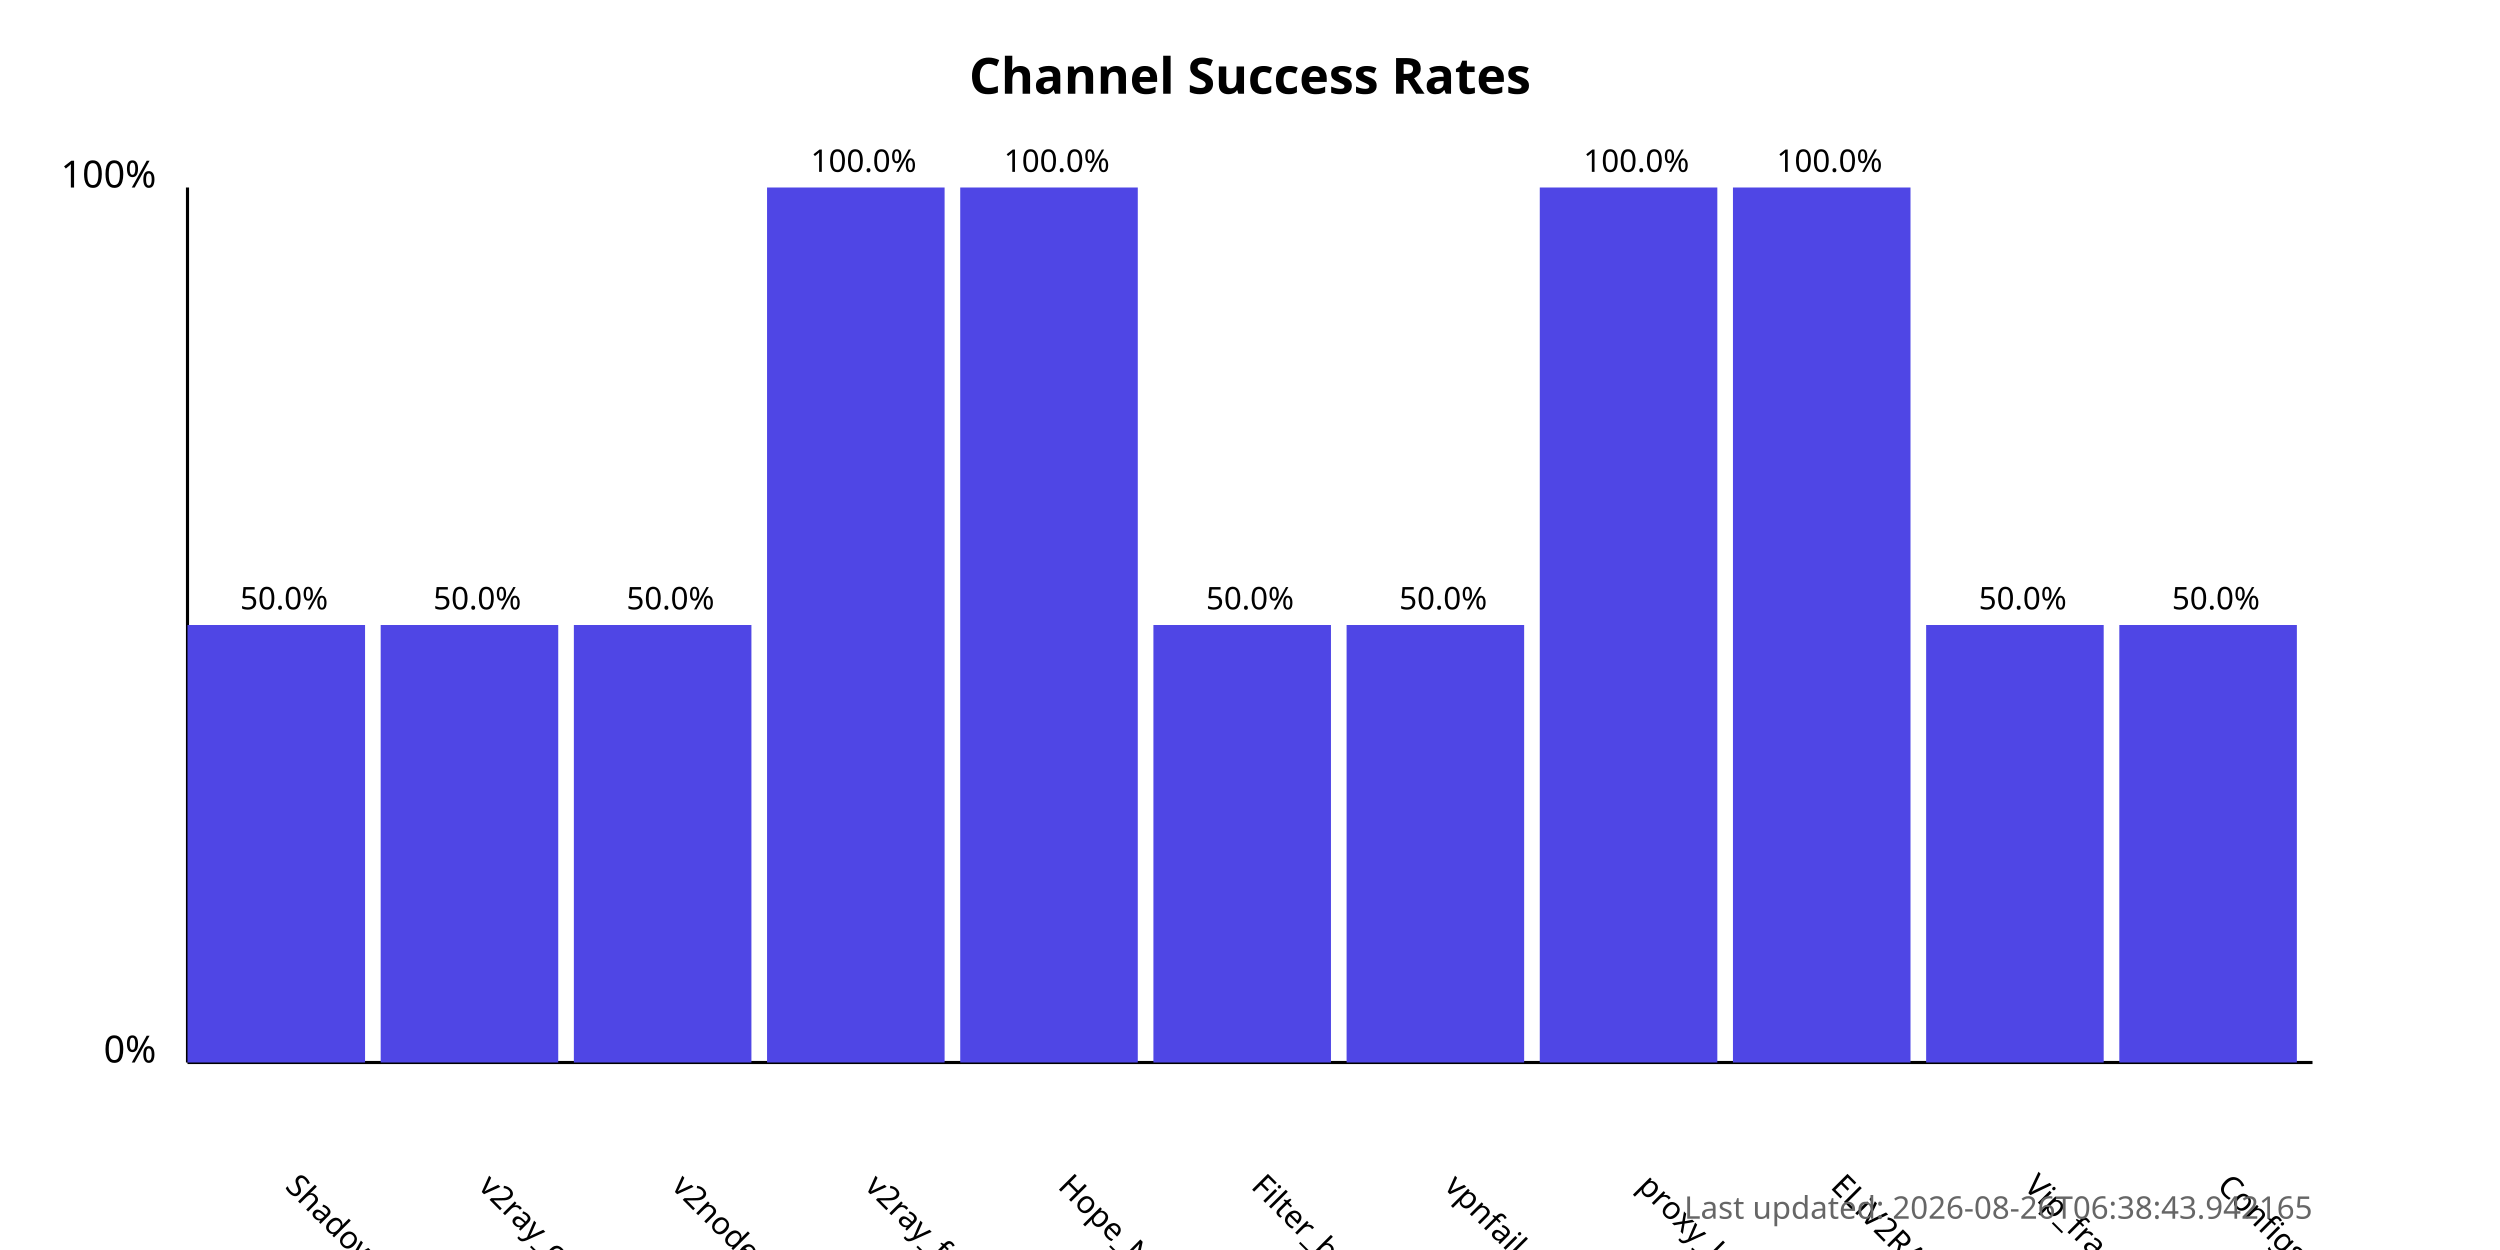
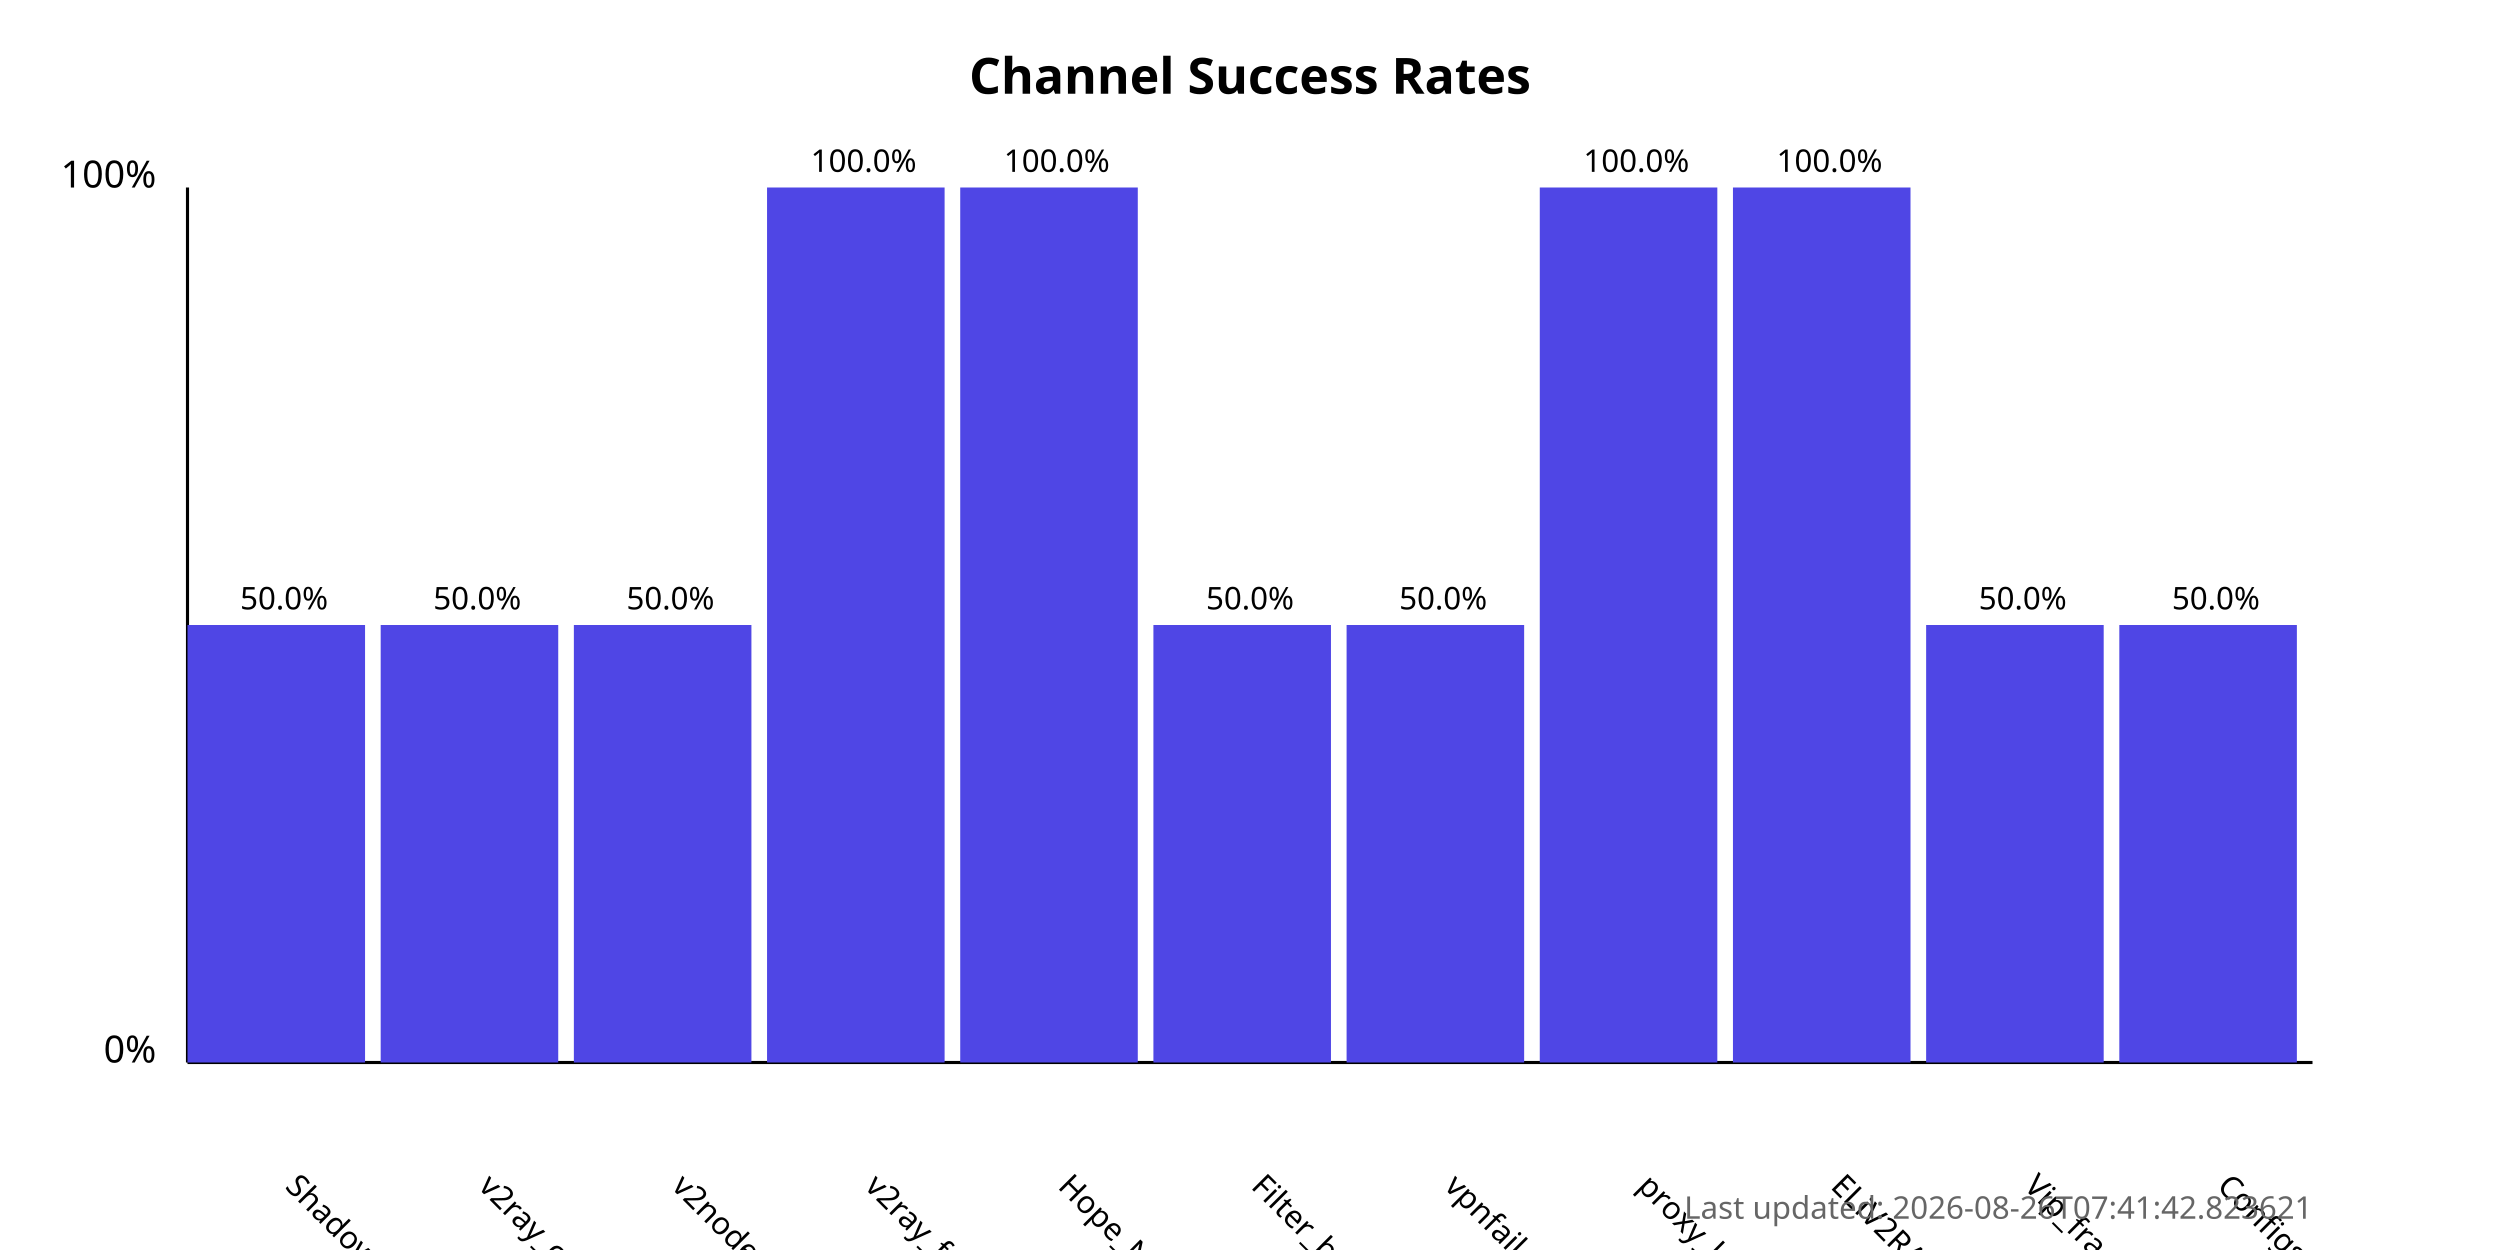
<svg xmlns="http://www.w3.org/2000/svg" width="800" height="400">
  <style>
            .chart-title { font: bold 16px sans-serif; }
            .axis-label { font: 12px sans-serif; }
            .tick-label { font: 10px sans-serif; }
            .bar { fill: #4f46e5; }
            .bar:hover { fill: #6366f1; }
            .timestamp { font: 10px sans-serif; fill: #666; }
        </style>
  <text x="400.0" y="30" text-anchor="middle" class="chart-title">
            Channel Success Rates
        </text>
  <line x1="60" y1="340" x2="60" y2="60" stroke="black" stroke-width="1" />
  <line x1="60" y1="340" x2="740" y2="340" stroke="black" stroke-width="1" />
  <text x="50" y="340" text-anchor="end" class="axis-label">0%</text>
  <text x="50" y="60" text-anchor="end" class="axis-label">100%</text>
  <g>
    <rect x="60" y="200.0" width="56.818" height="140.0" class="bar" />
    <text x="90.909" y="380" transform="rotate(45, 90.90909, 380)" text-anchor="start" class="tick-label">
                ShadowProxy66
            </text>
    <text x="90.909" y="195.0" text-anchor="middle" class="tick-label">
                50.0%
            </text>
  </g>
  <g>
    <rect x="121.818" y="200.0" width="56.818" height="140.0" class="bar" />
    <text x="152.727" y="380" transform="rotate(45, 152.7273, 380)" text-anchor="start" class="tick-label">
                v2ray_configs_pool
            </text>
    <text x="152.727" y="195.0" text-anchor="middle" class="tick-label">
                50.0%
            </text>
  </g>
  <g>
    <rect x="183.636" y="200.0" width="56.818" height="140.0" class="bar" />
    <text x="214.545" y="380" transform="rotate(45, 214.5455, 380)" text-anchor="start" class="tick-label">
                v2nodes
            </text>
    <text x="214.545" y="195.0" text-anchor="middle" class="tick-label">
                50.0%
            </text>
  </g>
  <g>
    <rect x="245.455" y="60.0" width="56.818" height="280.0" class="bar" />
    <text x="276.364" y="380" transform="rotate(45, 276.3636, 380)" text-anchor="start" class="tick-label">
                v2ray_free_conf
            </text>
    <text x="276.364" y="55.0" text-anchor="middle" class="tick-label">
                100.0%
            </text>
  </g>
  <g>
    <rect x="307.273" y="60.0" width="56.818" height="280.0" class="bar" />
    <text x="338.182" y="380" transform="rotate(45, 338.1818, 380)" text-anchor="start" class="tick-label">
                Hope_Net
            </text>
    <text x="338.182" y="55.0" text-anchor="middle" class="tick-label">
                100.0%
            </text>
  </g>
  <g>
    <rect x="369.091" y="200.0" width="56.818" height="140.0" class="bar" />
    <text x="400.0" y="380" transform="rotate(45, 400.0, 380)" text-anchor="start" class="tick-label">
                Filter_breaker
            </text>
    <text x="400.0" y="195.0" text-anchor="middle" class="tick-label">
                50.0%
            </text>
  </g>
  <g>
    <rect x="430.909" y="200.0" width="56.818" height="140.0" class="bar" />
    <text x="461.818" y="380" transform="rotate(45, 461.8182, 380)" text-anchor="start" class="tick-label">
                vpnfail_vless
            </text>
    <text x="461.818" y="195.0" text-anchor="middle" class="tick-label">
                50.0%
            </text>
  </g>
  <g>
    <rect x="492.727" y="60.0" width="56.818" height="280.0" class="bar" />
    <text x="523.636" y="380" transform="rotate(45, 523.6364, 380)" text-anchor="start" class="tick-label">
                proxy_kafee
            </text>
    <text x="523.636" y="55.0" text-anchor="middle" class="tick-label">
                100.0%
            </text>
  </g>
  <g>
    <rect x="554.545" y="60.0" width="56.818" height="280.0" class="bar" />
    <text x="585.455" y="380" transform="rotate(45, 585.4545, 380)" text-anchor="start" class="tick-label">
                ELiV2RAY
            </text>
    <text x="585.455" y="55.0" text-anchor="middle" class="tick-label">
                100.0%
            </text>
  </g>
  <g>
    <rect x="616.364" y="200.0" width="56.818" height="140.0" class="bar" />
    <text x="647.273" y="380" transform="rotate(45, 647.2727, 380)" text-anchor="start" class="tick-label">
                Vip_fragment_v2ray
            </text>
    <text x="647.273" y="195.0" text-anchor="middle" class="tick-label">
                50.0%
            </text>
  </g>
  <g>
    <rect x="678.182" y="200.0" width="56.818" height="140.0" class="bar" />
    <text x="709.091" y="380" transform="rotate(45, 709.0909, 380)" text-anchor="start" class="tick-label">
                ConfigsHubPlus
            </text>
    <text x="709.091" y="195.0" text-anchor="middle" class="tick-label">
                50.0%
            </text>
  </g>
  <text x="740" y="390" text-anchor="end" class="timestamp">
-             Last updated: 2026-08-26T06:38:43.942165
+             Last updated: 2026-08-26T07:41:42.823621
        </text>
</svg>
